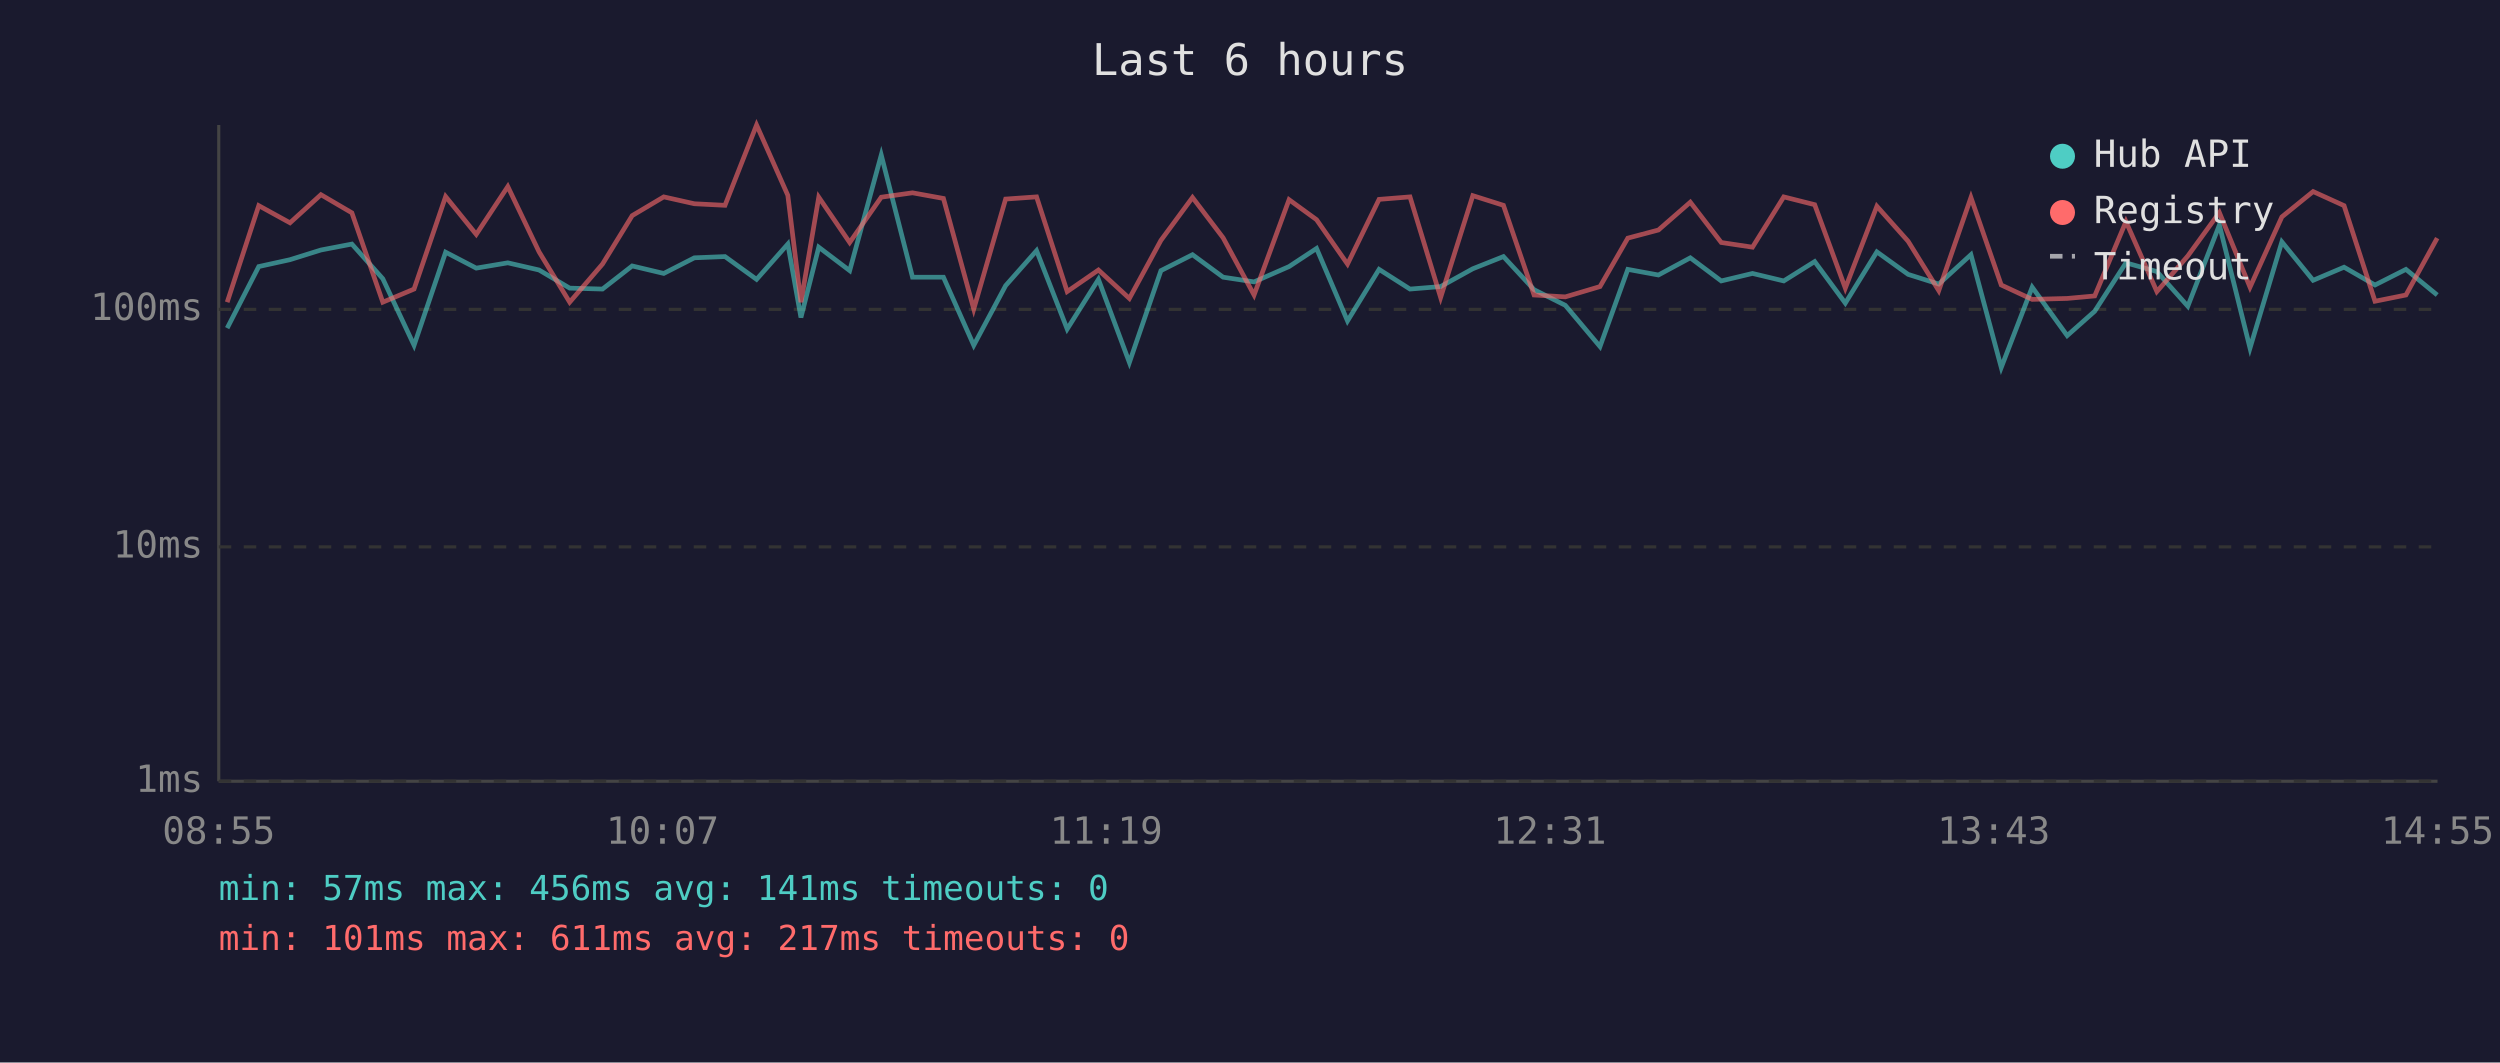
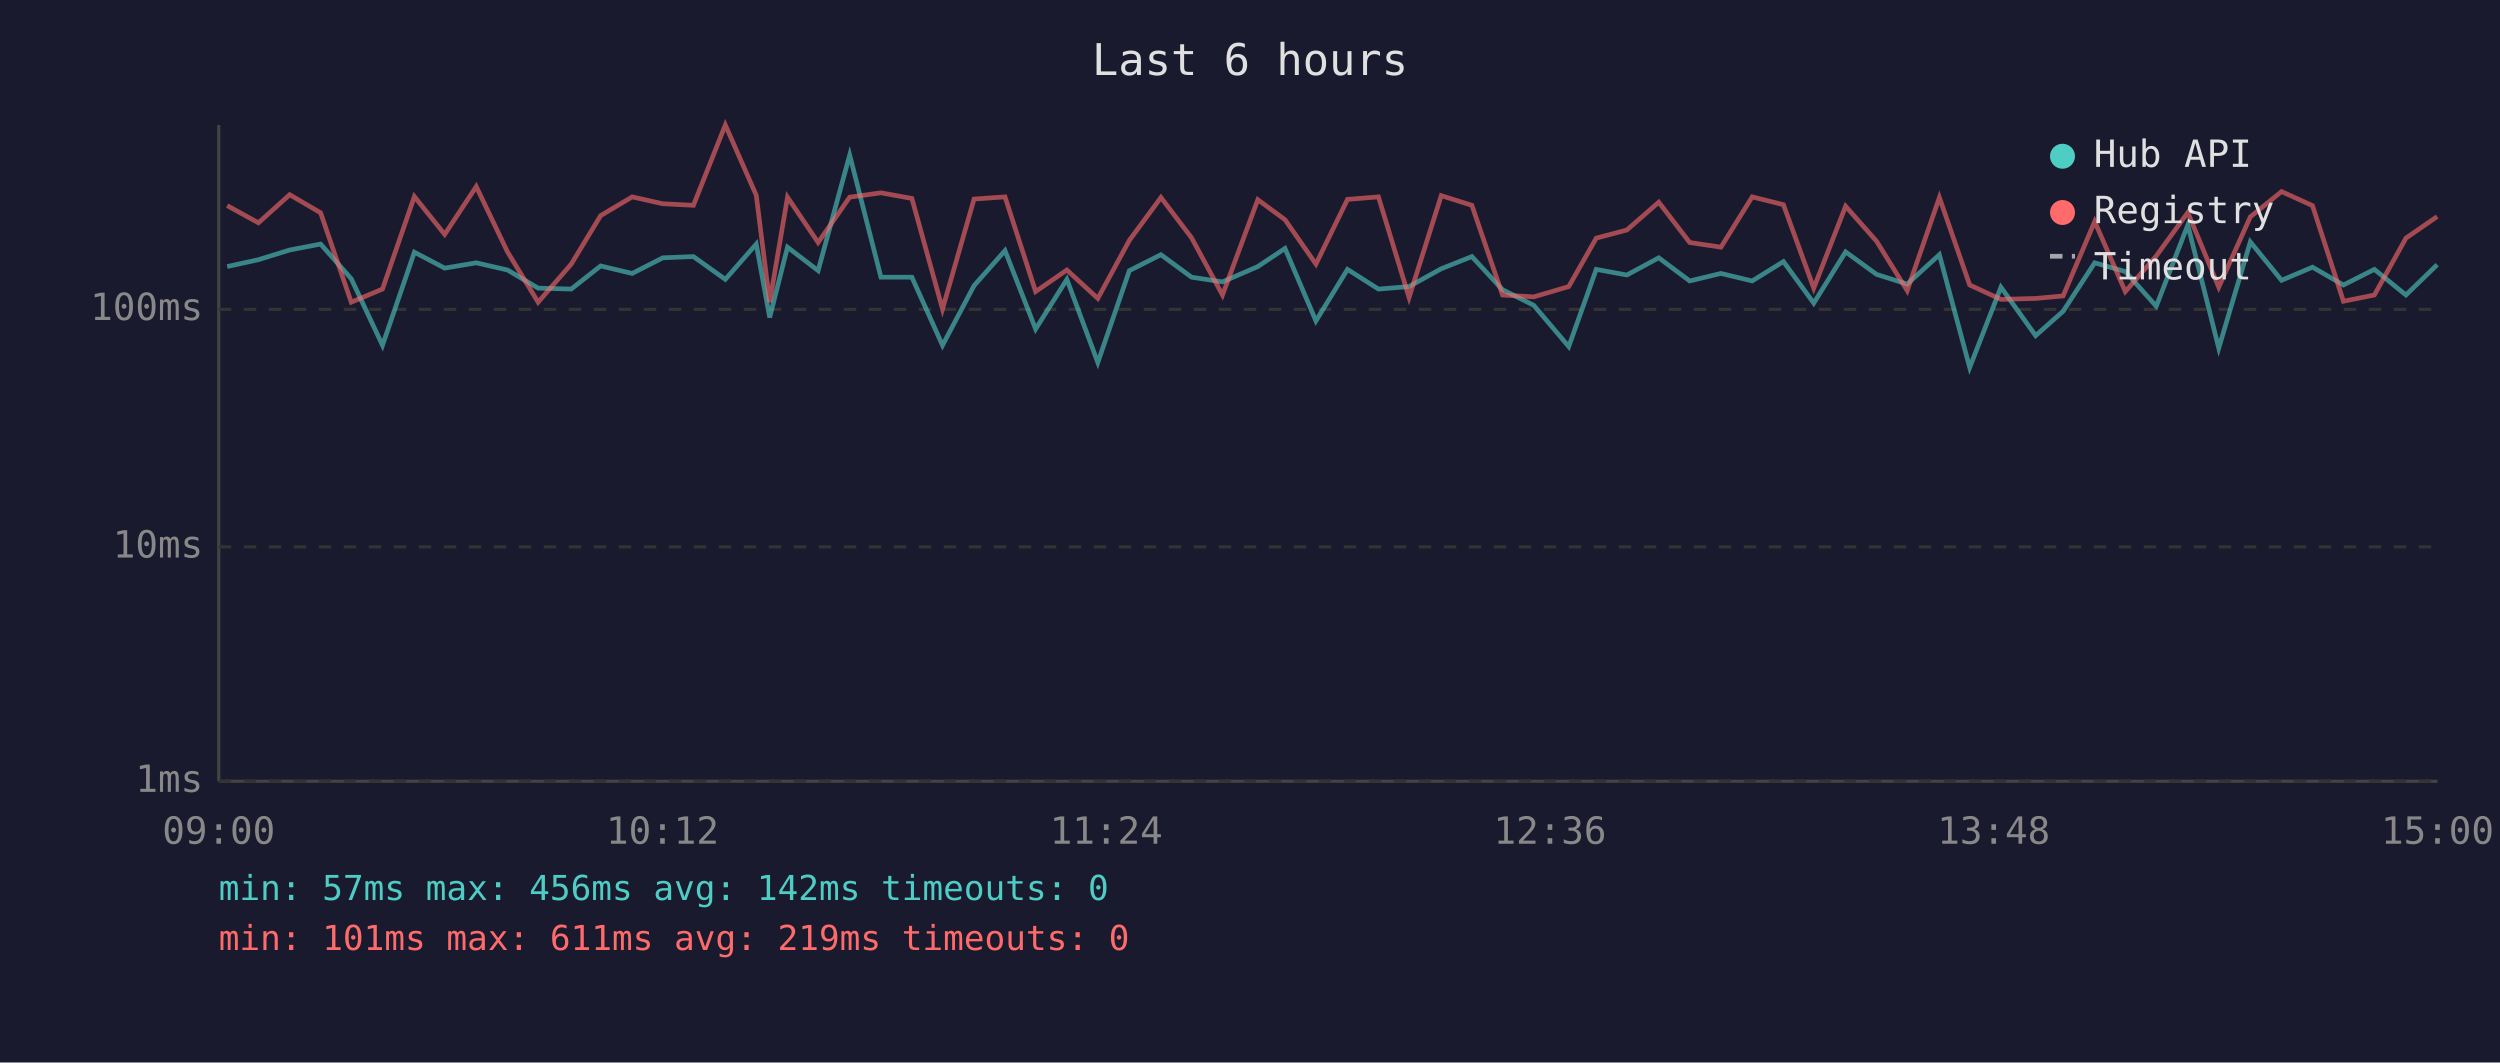
<svg xmlns="http://www.w3.org/2000/svg" viewBox="0 0 800 340" font-family="monospace" font-size="12">
  <rect width="800" height="340" fill="#1a1a2e" />
  <text x="400" y="24" fill="#e0e0e0" font-size="14" text-anchor="middle">Last 6 hours</text>
  <line x1="70" y1="40" x2="70" y2="250" stroke="#444" stroke-width="1" />
  <line x1="70" y1="250" x2="780" y2="250" stroke="#444" stroke-width="1" />
  <line x1="70" y1="250" x2="780" y2="250" stroke="#333" stroke-width="1" stroke-dasharray="4" />
  <text x="65" y="250" fill="#888" text-anchor="end" dominant-baseline="middle">1ms</text>
  <line x1="70" y1="175" x2="780" y2="175" stroke="#333" stroke-width="1" stroke-dasharray="4" />
  <text x="65" y="175" fill="#888" text-anchor="end" dominant-baseline="middle">10ms</text>
  <line x1="70" y1="99" x2="780" y2="99" stroke="#333" stroke-width="1" stroke-dasharray="4" />
  <text x="65" y="99" fill="#888" text-anchor="end" dominant-baseline="middle">100ms</text>
-   <text x="70" y="270" fill="#888" text-anchor="middle">08:55</text>
-   <text x="212" y="270" fill="#888" text-anchor="middle">10:07</text>
-   <text x="354" y="270" fill="#888" text-anchor="middle">11:19</text>
-   <text x="496" y="270" fill="#888" text-anchor="middle">12:31</text>
-   <text x="638" y="270" fill="#888" text-anchor="middle">13:43</text>
-   <text x="780" y="270" fill="#888" text-anchor="middle">14:55</text>
-   <polyline points="72.7,105.0 82.8,85.3 92.8,83.1 102.7,80.0 112.6,78.1 122.5,89.2 132.5,110.5 142.6,80.7 152.4,85.8 162.5,84.1 172.5,86.4 182.3,92.2 192.8,92.5 202.3,85.1 212.4,87.5 222.2,82.5 232.0,82.1 242.1,89.4 252.1,78.1 256.3,101.6 262.0,79.1 271.9,86.6 282.0,49.6 292.0,88.7 301.9,88.7 311.6,110.5 321.8,91.4 331.7,80.2 341.5,105.3 351.5,89.4 361.4,116.0 371.5,86.6 381.6,81.5 391.4,88.7 401.3,90.2 412.5,85.3 421.3,79.5 431.2,102.7 441.3,86.2 451.2,92.5 461.0,91.7 471.3,86.0 481.1,82.1 490.9,92.7 500.9,97.7 512.0,110.9 520.9,86.2 530.7,88.0 540.9,82.5 550.8,89.9 560.8,87.5 570.8,89.9 580.7,83.7 590.5,97.0 600.6,80.6 610.6,87.8 620.4,90.9 630.7,81.5 640.4,117.6 650.3,91.9 661.5,107.4 670.3,99.6 680.3,84.1 690.2,86.9 700.1,98.0 710.2,72.0 720.0,111.4 730.2,77.4 740.2,89.7 750.1,85.5 760.0,91.2 769.9,86.2 779.9,94.4" fill="none" stroke="#4ecdc4" stroke-width="1.5" opacity="0.6" />
-   <polyline points="72.7,96.7 82.8,65.8 92.8,71.3 102.7,62.3 112.6,68.1 122.5,96.7 132.5,92.5 142.6,62.9 152.4,75.0 162.5,59.7 172.5,80.6 182.3,96.7 192.8,84.5 202.3,69.0 212.4,63.0 222.2,65.2 232.0,65.7 242.1,40.0 252.1,62.5 256.3,96.7 262.0,63.1 271.9,77.6 282.0,63.1 292.0,61.7 301.9,63.5 311.6,98.9 321.8,63.7 331.7,63.0 341.5,93.3 351.5,86.4 361.4,95.5 371.5,76.9 381.6,63.2 391.4,76.1 401.3,94.4 412.5,63.9 421.3,70.3 431.2,84.5 441.3,63.8 451.2,63.0 461.0,95.2 471.3,62.6 481.1,65.7 490.9,94.4 500.9,95.0 512.0,91.7 520.9,76.2 530.7,73.6 540.9,64.7 550.8,77.6 560.8,79.1 570.8,63.0 580.7,65.5 590.5,92.2 600.6,66.0 610.6,77.2 620.4,93.0 630.7,63.2 640.4,91.2 650.3,95.8 661.5,95.5 670.3,94.7 680.3,70.9 690.2,93.3 700.1,81.9 710.2,68.0 720.0,91.9 730.2,69.4 740.2,61.3 750.1,65.8 760.0,96.4 769.9,94.4 779.9,76.2" fill="none" stroke="#ff6b6b" stroke-width="1.5" opacity="0.6" />
+   <text x="70" y="270" fill="#888" text-anchor="middle">09:00</text>
+   <text x="212" y="270" fill="#888" text-anchor="middle">10:12</text>
+   <text x="354" y="270" fill="#888" text-anchor="middle">11:24</text>
+   <text x="496" y="270" fill="#888" text-anchor="middle">12:36</text>
+   <text x="638" y="270" fill="#888" text-anchor="middle">13:48</text>
+   <text x="780" y="270" fill="#888" text-anchor="middle">15:00</text>
+   <polyline points="72.7,85.3 82.7,83.1 92.7,80.0 102.6,78.1 112.4,89.2 122.4,110.5 132.6,80.7 142.3,85.8 152.4,84.1 162.4,86.4 172.2,92.2 182.8,92.5 192.2,85.1 202.3,87.5 212.1,82.5 221.9,82.1 232.1,89.4 242.0,78.1 246.3,101.6 252.0,79.1 261.8,86.6 271.9,49.6 281.9,88.7 291.8,88.7 301.6,110.5 311.7,91.4 321.6,80.2 331.4,105.3 341.4,89.4 351.3,116.0 361.4,86.6 371.5,81.5 381.3,88.7 391.2,90.2 402.5,85.3 411.2,79.5 421.1,102.7 431.2,86.2 441.1,92.5 450.9,91.7 461.2,86.0 471.0,82.1 480.8,92.7 490.8,97.7 502.0,110.9 510.8,86.2 520.6,88.0 530.8,82.5 540.7,89.9 550.7,87.5 560.7,89.9 570.7,83.7 580.4,97.0 590.6,80.6 600.5,87.8 610.3,90.9 620.6,81.5 630.3,117.6 640.3,91.9 651.4,107.4 660.2,99.6 670.3,84.1 680.1,86.9 690.0,98.0 700.1,72.0 710.0,111.4 720.1,77.4 730.1,89.7 740.0,85.5 749.9,91.2 759.8,86.2 769.9,94.4 779.9,84.7" fill="none" stroke="#4ecdc4" stroke-width="1.5" opacity="0.6" />
+   <polyline points="72.7,65.8 82.7,71.3 92.7,62.3 102.6,68.1 112.4,96.7 122.4,92.5 132.6,62.9 142.3,75.0 152.4,59.7 162.4,80.6 172.2,96.7 182.8,84.5 192.2,69.0 202.3,63.0 212.1,65.2 221.9,65.7 232.1,40.0 242.0,62.5 246.3,96.7 252.0,63.1 261.8,77.6 271.9,63.1 281.9,61.7 291.8,63.5 301.6,98.9 311.7,63.7 321.6,63.0 331.4,93.3 341.4,86.4 351.3,95.5 361.4,76.9 371.5,63.2 381.3,76.1 391.2,94.4 402.5,63.9 411.2,70.3 421.1,84.5 431.2,63.8 441.1,63.0 450.9,95.2 461.2,62.6 471.0,65.7 480.8,94.4 490.8,95.0 502.0,91.7 510.8,76.2 520.6,73.6 530.8,64.7 540.7,77.6 550.7,79.1 560.7,63.0 570.7,65.5 580.4,92.2 590.6,66.0 600.5,77.2 610.3,93.0 620.6,63.2 630.3,91.2 640.3,95.8 651.4,95.5 660.2,94.7 670.3,70.9 680.1,93.3 690.0,81.9 700.1,68.0 710.0,91.9 720.1,69.4 730.1,61.3 740.0,65.8 749.9,96.4 759.8,94.4 769.9,76.2 779.9,69.3" fill="none" stroke="#ff6b6b" stroke-width="1.5" opacity="0.6" />
  <circle cx="660" cy="50" r="4" fill="#4ecdc4" />
  <text x="670" y="50" fill="#e0e0e0" dominant-baseline="middle">Hub API</text>
  <circle cx="660" cy="68" r="4" fill="#ff6b6b" />
  <text x="670" y="68" fill="#e0e0e0" dominant-baseline="middle">Registry</text>
  <line x1="656" y1="82" x2="664" y2="82" stroke="#e0e0e0" stroke-width="1.5" stroke-dasharray="4,3" opacity="0.7" />
  <text x="670" y="86" fill="#e0e0e0" dominant-baseline="middle">Timeout</text>
-   <text x="70" y="288" fill="#4ecdc4" font-size="11">min: 57ms  max: 456ms  avg: 141ms  timeouts: 0</text>
-   <text x="70" y="304" fill="#ff6b6b" font-size="11">min: 101ms  max: 611ms  avg: 217ms  timeouts: 0</text>
+   <text x="70" y="288" fill="#4ecdc4" font-size="11">min: 57ms  max: 456ms  avg: 142ms  timeouts: 0</text>
+   <text x="70" y="304" fill="#ff6b6b" font-size="11">min: 101ms  max: 611ms  avg: 219ms  timeouts: 0</text>
</svg>
